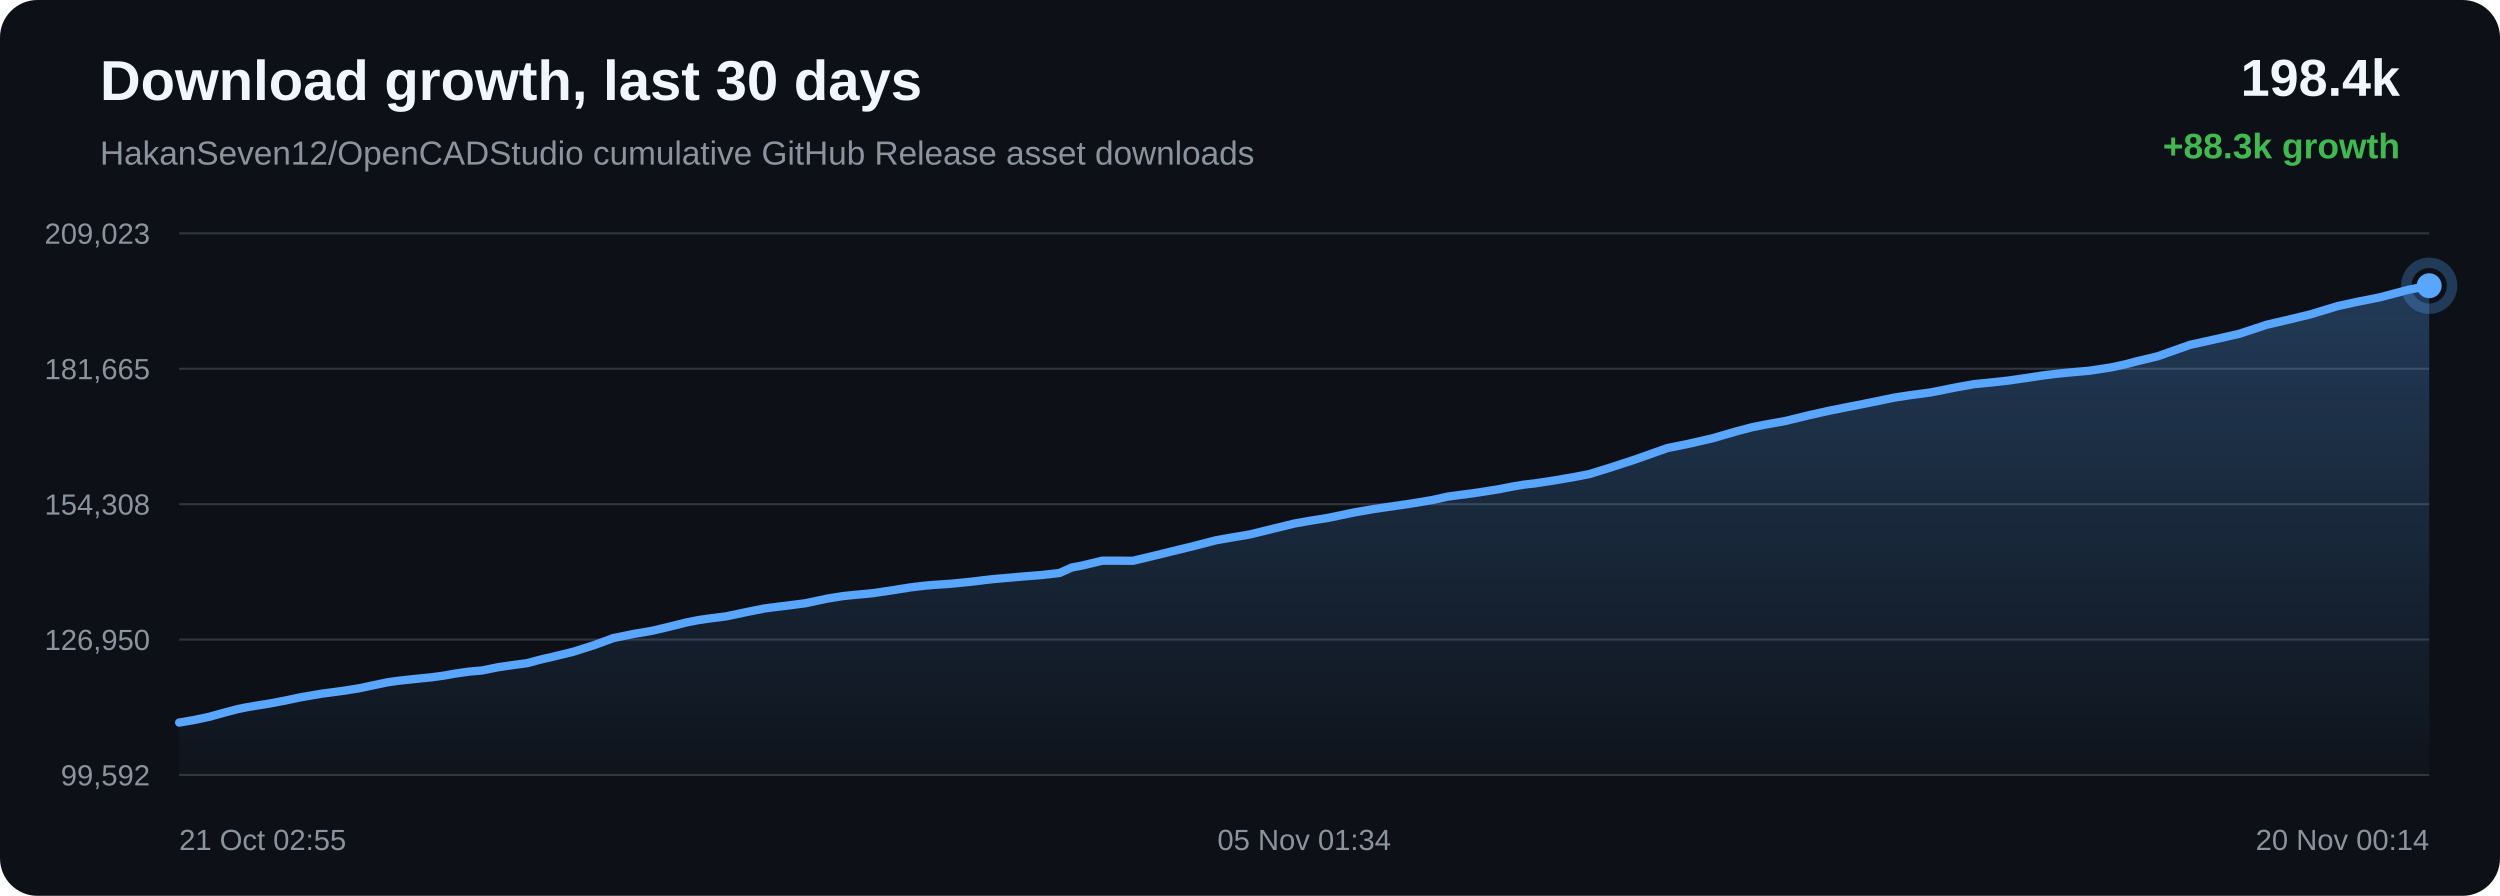
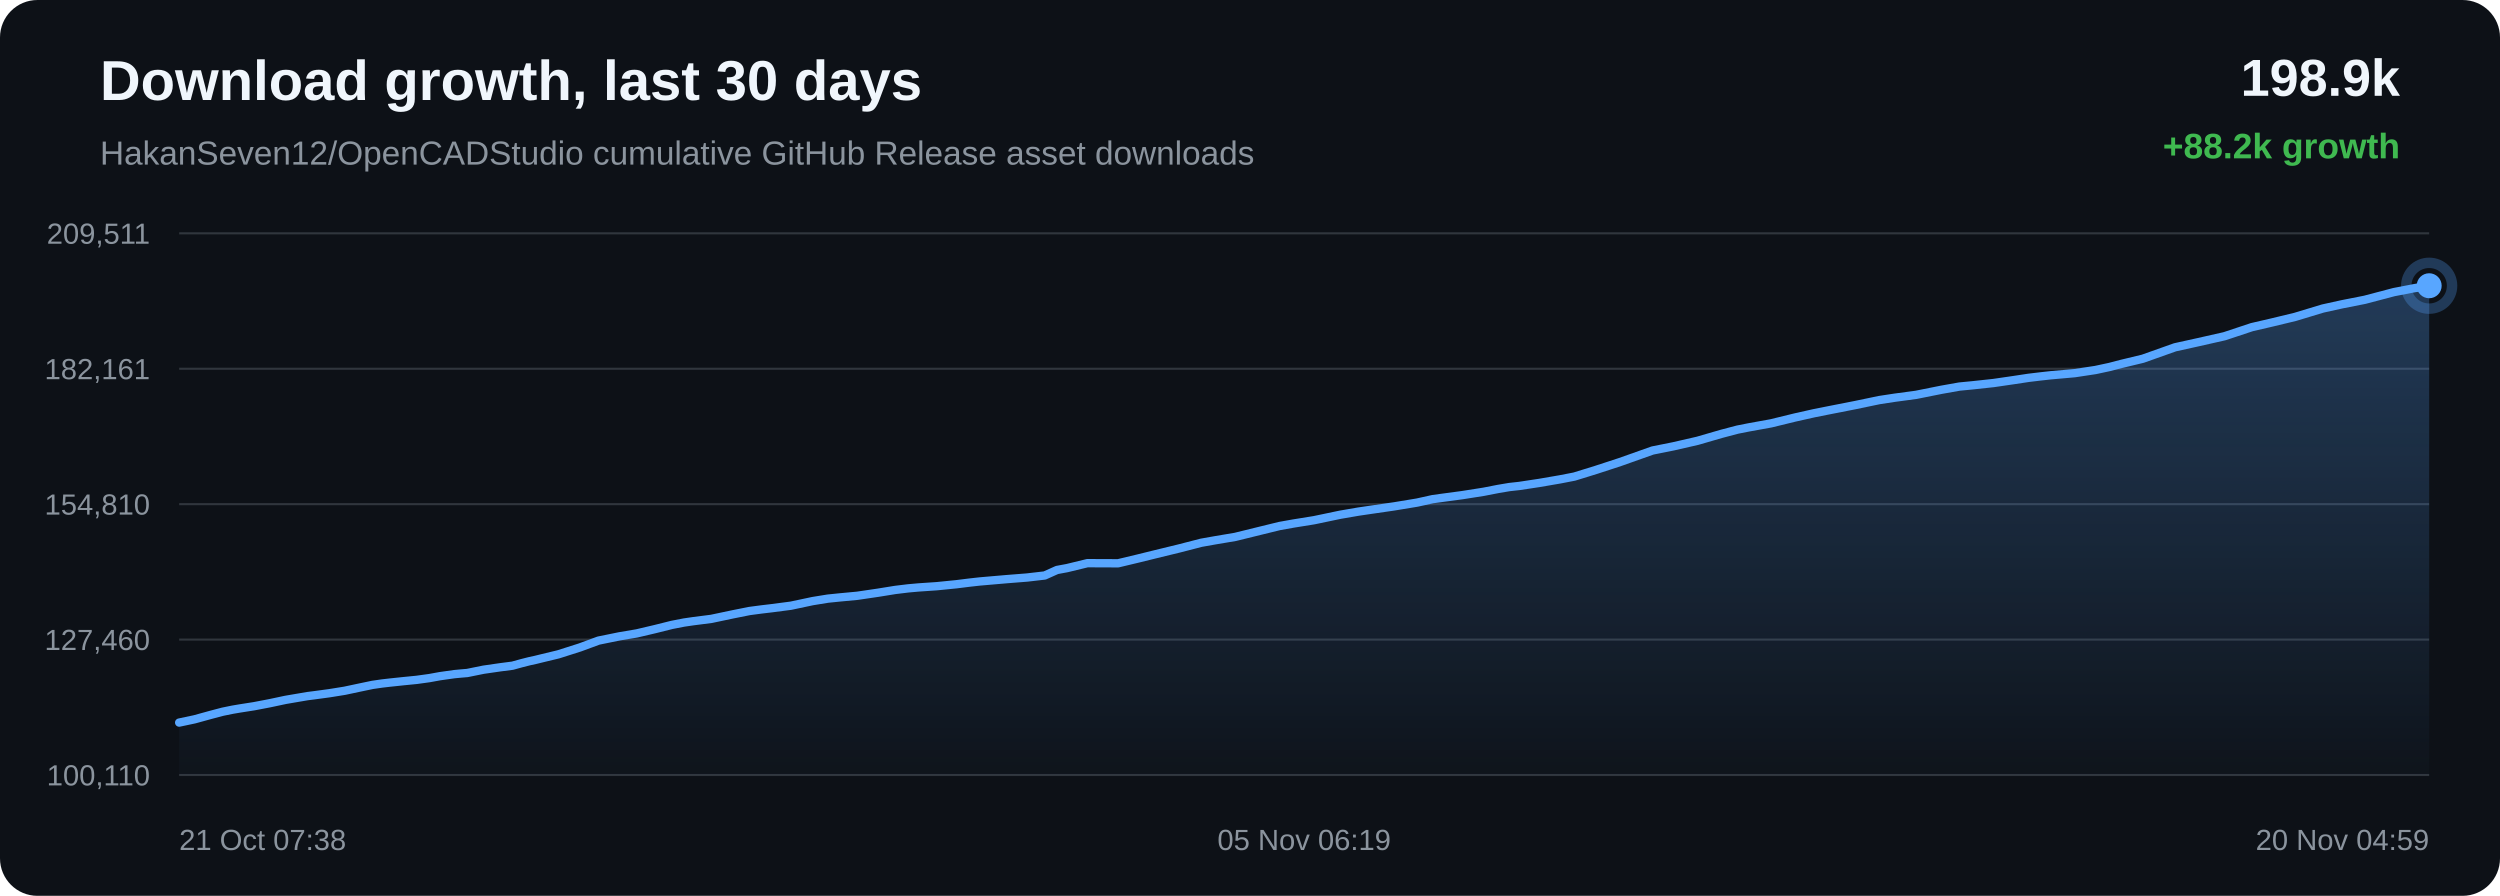
<svg xmlns="http://www.w3.org/2000/svg" width="1200" height="430" viewBox="0 0 1200 430">
  <defs>
    <linearGradient id="area" x1="0" x2="0" y1="0" y2="1">
      <stop offset="0%" stop-color="#58a6ff" stop-opacity="0.28" />
      <stop offset="100%" stop-color="#58a6ff" stop-opacity="0.02" />
    </linearGradient>
  </defs>
  <rect width="100%" height="100%" rx="18" fill="#0d1117" />
  <text x="48" y="48" fill="#f0f6fc" font-family="Arial, sans-serif" font-size="27" font-weight="700">Download growth, last 30 days</text>
  <text x="48" y="79" fill="#8b949e" font-family="Arial, sans-serif" font-size="16">HakanSeven12/OpenCADStudio cumulative GitHub Release asset downloads</text>
-   <text x="1152" y="46" text-anchor="end" fill="#f0f6fc" font-family="Arial, sans-serif" font-size="25" font-weight="700">198.4k</text>
-   <text x="1152" y="76" text-anchor="end" fill="#3fb950" font-family="Arial, sans-serif" font-size="17" font-weight="700">+88.3k growth</text>
+   <text x="1152" y="46" text-anchor="end" fill="#f0f6fc" font-family="Arial, sans-serif" font-size="25" font-weight="700">198.9k</text>
+   <text x="1152" y="76" text-anchor="end" fill="#3fb950" font-family="Arial, sans-serif" font-size="17" font-weight="700">+88.2k growth</text>
  <line x1="86" y1="112.00" x2="1166" y2="112.00" stroke="#30363d" stroke-width="1" />
  <line x1="86" y1="177.00" x2="1166" y2="177.00" stroke="#30363d" stroke-width="1" />
  <line x1="86" y1="242.00" x2="1166" y2="242.00" stroke="#30363d" stroke-width="1" />
  <line x1="86" y1="307.00" x2="1166" y2="307.00" stroke="#30363d" stroke-width="1" />
  <line x1="86" y1="372.00" x2="1166" y2="372.00" stroke="#30363d" stroke-width="1" />
-   <text x="72" y="117.00" text-anchor="end" fill="#8b949e" font-family="Arial, sans-serif" font-size="14">209,023</text>
-   <text x="72" y="182.00" text-anchor="end" fill="#8b949e" font-family="Arial, sans-serif" font-size="14">181,665</text>
-   <text x="72" y="247.00" text-anchor="end" fill="#8b949e" font-family="Arial, sans-serif" font-size="14">154,308</text>
-   <text x="72" y="312.00" text-anchor="end" fill="#8b949e" font-family="Arial, sans-serif" font-size="14">126,950</text>
-   <text x="72" y="377.00" text-anchor="end" fill="#8b949e" font-family="Arial, sans-serif" font-size="14">99,592</text>
-   <path d="M 86.00 346.84 L 93.11 345.62 L 100.51 344.05 L 108.01 341.97 L 114.00 340.39 L 118.70 339.44 L 122.05 338.87 L 129.10 337.75 L 136.63 336.32 L 144.16 334.72 L 149.93 333.73 L 154.69 332.92 L 158.15 332.48 L 165.18 331.53 L 172.53 330.35 L 179.90 328.78 L 185.89 327.53 L 190.44 326.87 L 194.14 326.44 L 200.58 325.76 L 207.11 325.11 L 213.16 324.28 L 218.21 323.36 L 221.58 322.88 L 225.28 322.36 L 228.42 322.07 L 231.38 321.83 L 239.18 320.25 L 247.13 319.10 L 253.13 318.31 L 257.44 317.12 L 261.18 316.18 L 264.17 315.53 L 267.21 314.78 L 275.12 312.86 L 285.48 309.56 L 294.39 306.28 L 300.04 305.13 L 304.34 304.24 L 312.79 302.82 L 321.62 300.74 L 329.61 298.74 L 335.49 297.60 L 339.96 296.95 L 348.56 295.85 L 358.89 293.67 L 366.85 292.08 L 372.65 291.32 L 377.49 290.74 L 386.76 289.53 L 397.18 287.32 L 404.45 286.14 L 410.02 285.57 L 418.64 284.76 L 428.62 283.29 L 436.85 281.97 L 443.12 281.20 L 448.05 280.76 L 456.75 280.17 L 466.23 279.22 L 472.49 278.45 L 477.33 277.91 L 481.72 277.53 L 490.42 276.77 L 500.16 276.00 L 508.60 275.03 L 514.47 272.38 L 519.32 271.49 L 529.09 269.12 L 543.81 269.17 L 553.64 266.83 L 561.99 264.77 L 573.20 262.04 L 583.73 259.32 L 590.45 258.13 L 600.05 256.51 L 612.19 253.52 L 621.34 251.29 L 627.96 250.11 L 637.89 248.50 L 650.40 245.89 L 659.12 244.38 L 665.49 243.44 L 676.29 241.87 L 687.37 240.04 L 694.86 238.38 L 700.05 237.68 L 709.06 236.47 L 719.34 234.85 L 726.21 233.50 L 731.60 232.60 L 736.39 232.07 L 745.97 230.62 L 756.07 228.88 L 762.82 227.57 L 768.42 225.84 L 773.33 224.32 L 784.71 220.60 L 800.38 215.06 L 810.31 213.06 L 821.95 210.39 L 833.41 207.06 L 841.12 205.04 L 846.52 203.96 L 857.22 202.02 L 868.68 199.22 L 877.92 197.16 L 884.78 195.78 L 897.56 193.27 L 909.23 190.85 L 916.57 189.73 L 926.83 188.35 L 939.02 185.91 L 947.63 184.38 L 953.91 183.77 L 964.09 182.67 L 974.01 181.22 L 980.79 180.19 L 986.46 179.51 L 991.52 178.96 L 1003.04 177.93 L 1012.98 176.42 L 1019.77 174.97 L 1025.29 173.52 L 1035.70 171.01 L 1051.16 165.53 L 1062.13 163.11 L 1074.91 160.21 L 1088.04 155.86 L 1097.56 153.65 L 1108.80 150.94 L 1122.09 146.92 L 1131.39 144.88 L 1142.27 142.72 L 1156.19 139.05 L 1166.00 137.16 L 1166.00 372.00 L 86.00 372.00 Z" fill="url(#area)" />
-   <path d="M 86.00 346.84 L 93.11 345.62 L 100.51 344.05 L 108.01 341.97 L 114.00 340.39 L 118.70 339.44 L 122.05 338.87 L 129.10 337.75 L 136.63 336.32 L 144.16 334.72 L 149.93 333.73 L 154.69 332.92 L 158.15 332.48 L 165.18 331.53 L 172.53 330.35 L 179.90 328.78 L 185.89 327.53 L 190.44 326.87 L 194.14 326.44 L 200.58 325.76 L 207.11 325.11 L 213.16 324.28 L 218.21 323.36 L 221.58 322.88 L 225.28 322.36 L 228.42 322.07 L 231.38 321.83 L 239.18 320.25 L 247.13 319.10 L 253.13 318.31 L 257.44 317.12 L 261.18 316.18 L 264.17 315.53 L 267.21 314.78 L 275.12 312.86 L 285.48 309.56 L 294.39 306.28 L 300.04 305.13 L 304.34 304.24 L 312.79 302.82 L 321.62 300.74 L 329.61 298.74 L 335.49 297.60 L 339.96 296.95 L 348.56 295.85 L 358.89 293.67 L 366.85 292.08 L 372.65 291.32 L 377.49 290.74 L 386.76 289.53 L 397.18 287.32 L 404.45 286.14 L 410.02 285.57 L 418.64 284.76 L 428.62 283.29 L 436.85 281.97 L 443.12 281.20 L 448.05 280.76 L 456.75 280.17 L 466.23 279.22 L 472.49 278.45 L 477.33 277.91 L 481.72 277.53 L 490.42 276.77 L 500.16 276.00 L 508.60 275.03 L 514.47 272.38 L 519.32 271.49 L 529.09 269.12 L 543.81 269.17 L 553.64 266.83 L 561.99 264.77 L 573.20 262.04 L 583.73 259.32 L 590.45 258.13 L 600.05 256.51 L 612.19 253.52 L 621.34 251.29 L 627.96 250.11 L 637.89 248.50 L 650.40 245.89 L 659.12 244.38 L 665.49 243.44 L 676.29 241.87 L 687.37 240.04 L 694.86 238.38 L 700.05 237.68 L 709.06 236.47 L 719.34 234.85 L 726.21 233.50 L 731.60 232.60 L 736.39 232.07 L 745.97 230.62 L 756.07 228.88 L 762.82 227.57 L 768.42 225.84 L 773.33 224.32 L 784.71 220.60 L 800.38 215.06 L 810.31 213.06 L 821.95 210.39 L 833.41 207.06 L 841.12 205.04 L 846.52 203.96 L 857.22 202.02 L 868.68 199.22 L 877.92 197.16 L 884.78 195.78 L 897.56 193.27 L 909.23 190.85 L 916.57 189.73 L 926.83 188.35 L 939.02 185.91 L 947.63 184.38 L 953.91 183.77 L 964.09 182.67 L 974.01 181.22 L 980.79 180.19 L 986.46 179.51 L 991.52 178.96 L 1003.04 177.93 L 1012.98 176.42 L 1019.77 174.97 L 1025.29 173.52 L 1035.70 171.01 L 1051.16 165.53 L 1062.13 163.11 L 1074.91 160.21 L 1088.04 155.86 L 1097.56 153.65 L 1108.80 150.94 L 1122.09 146.92 L 1131.39 144.88 L 1142.27 142.72 L 1156.19 139.05 L 1166.00 137.16" fill="none" stroke="#58a6ff" stroke-width="4" stroke-linecap="round" stroke-linejoin="round" />
+   <text x="72" y="117.00" text-anchor="end" fill="#8b949e" font-family="Arial, sans-serif" font-size="14">209,511</text>
+   <text x="72" y="182.00" text-anchor="end" fill="#8b949e" font-family="Arial, sans-serif" font-size="14">182,161</text>
+   <text x="72" y="247.00" text-anchor="end" fill="#8b949e" font-family="Arial, sans-serif" font-size="14">154,810</text>
+   <text x="72" y="312.00" text-anchor="end" fill="#8b949e" font-family="Arial, sans-serif" font-size="14">127,460</text>
+   <text x="72" y="377.00" text-anchor="end" fill="#8b949e" font-family="Arial, sans-serif" font-size="14">100,110</text>
+   <path d="M 86.00 346.84 L 93.40 345.27 L 100.91 343.20 L 106.89 341.62 L 111.59 340.66 L 114.94 340.09 L 122.00 338.98 L 129.52 337.54 L 137.05 335.94 L 142.83 334.95 L 147.58 334.14 L 151.04 333.70 L 158.07 332.75 L 165.42 331.57 L 172.79 330.00 L 178.78 328.75 L 183.33 328.09 L 187.03 327.66 L 193.47 326.98 L 200.00 326.33 L 206.04 325.50 L 211.10 324.58 L 214.46 324.10 L 218.17 323.58 L 221.30 323.29 L 224.27 323.04 L 232.07 321.46 L 240.01 320.31 L 246.01 319.53 L 250.33 318.34 L 254.07 317.39 L 257.05 316.74 L 260.10 315.99 L 268.01 314.08 L 278.37 310.78 L 287.28 307.49 L 292.93 306.34 L 297.23 305.46 L 305.67 304.03 L 314.50 301.95 L 322.50 299.95 L 328.37 298.81 L 332.84 298.16 L 341.44 297.06 L 351.77 294.88 L 359.73 293.29 L 365.54 292.52 L 370.37 291.95 L 379.64 290.74 L 390.06 288.53 L 397.33 287.35 L 402.90 286.78 L 411.52 285.97 L 421.50 284.50 L 429.73 283.17 L 436.00 282.41 L 440.93 281.97 L 449.63 281.38 L 459.11 280.43 L 465.37 279.65 L 470.21 279.11 L 474.60 278.73 L 483.30 277.98 L 493.04 277.21 L 501.47 276.23 L 507.35 273.59 L 512.20 272.69 L 521.96 270.32 L 536.69 270.38 L 546.52 268.03 L 554.86 265.97 L 566.07 263.24 L 576.61 260.52 L 583.32 259.33 L 592.93 257.71 L 605.07 254.72 L 614.21 252.48 L 620.83 251.30 L 630.76 249.70 L 643.27 247.08 L 651.99 245.58 L 658.36 244.64 L 669.16 243.07 L 680.25 241.24 L 687.73 239.58 L 692.92 238.87 L 701.93 237.66 L 712.21 236.04 L 719.08 234.70 L 724.47 233.79 L 729.26 233.26 L 738.84 231.81 L 748.94 230.07 L 755.69 228.76 L 761.29 227.03 L 766.20 225.51 L 777.58 221.79 L 793.24 216.24 L 803.17 214.25 L 814.81 211.58 L 826.28 208.25 L 833.98 206.22 L 839.38 205.15 L 850.09 203.21 L 861.55 200.41 L 870.78 198.34 L 877.65 196.97 L 890.42 194.46 L 902.09 192.03 L 909.43 190.91 L 919.69 189.53 L 931.88 187.09 L 940.49 185.56 L 946.77 184.95 L 956.94 183.85 L 966.87 182.40 L 973.65 181.37 L 979.32 180.69 L 984.38 180.13 L 995.89 179.11 L 1005.84 177.60 L 1012.63 176.14 L 1018.15 174.70 L 1028.56 172.19 L 1044.02 166.70 L 1054.99 164.28 L 1067.76 161.39 L 1080.89 157.03 L 1090.42 154.82 L 1101.65 152.11 L 1114.95 148.09 L 1124.25 146.04 L 1135.13 143.89 L 1149.04 140.22 L 1158.85 138.33 L 1166.00 137.16 L 1166.00 372.00 L 86.00 372.00 Z" fill="url(#area)" />
+   <path d="M 86.00 346.84 L 93.40 345.27 L 100.91 343.20 L 106.89 341.62 L 111.59 340.66 L 114.94 340.09 L 122.00 338.98 L 129.52 337.54 L 137.05 335.94 L 142.83 334.95 L 147.58 334.14 L 151.04 333.70 L 158.07 332.75 L 165.42 331.57 L 172.79 330.00 L 178.78 328.75 L 183.33 328.09 L 187.03 327.66 L 193.47 326.98 L 200.00 326.33 L 206.04 325.50 L 211.10 324.58 L 214.46 324.10 L 218.17 323.58 L 221.30 323.29 L 224.27 323.04 L 232.07 321.46 L 240.01 320.31 L 246.01 319.53 L 250.33 318.34 L 254.07 317.39 L 257.05 316.74 L 260.10 315.99 L 268.01 314.08 L 278.37 310.78 L 287.28 307.49 L 292.93 306.34 L 297.23 305.46 L 305.67 304.03 L 314.50 301.95 L 322.50 299.95 L 328.37 298.81 L 332.84 298.16 L 341.44 297.06 L 351.77 294.88 L 359.73 293.29 L 365.54 292.52 L 370.37 291.95 L 379.64 290.74 L 390.06 288.53 L 397.33 287.35 L 402.90 286.78 L 411.52 285.97 L 421.50 284.50 L 429.73 283.17 L 436.00 282.41 L 440.93 281.97 L 449.63 281.38 L 459.11 280.43 L 465.37 279.65 L 470.21 279.11 L 474.60 278.73 L 483.30 277.98 L 493.04 277.21 L 501.47 276.23 L 507.35 273.59 L 512.20 272.69 L 521.96 270.32 L 536.69 270.38 L 546.52 268.03 L 554.86 265.97 L 566.07 263.24 L 576.61 260.52 L 583.32 259.33 L 592.93 257.71 L 605.07 254.72 L 614.21 252.48 L 620.83 251.30 L 630.76 249.70 L 643.27 247.08 L 651.99 245.58 L 658.36 244.64 L 669.16 243.07 L 680.25 241.24 L 687.73 239.58 L 692.92 238.87 L 701.93 237.66 L 712.21 236.04 L 719.08 234.70 L 724.47 233.79 L 729.26 233.26 L 738.84 231.81 L 748.94 230.07 L 755.69 228.76 L 761.29 227.03 L 766.20 225.51 L 777.58 221.79 L 793.24 216.24 L 803.17 214.25 L 814.81 211.58 L 826.28 208.25 L 833.98 206.22 L 839.38 205.15 L 850.09 203.21 L 861.55 200.41 L 870.78 198.34 L 877.65 196.97 L 890.42 194.46 L 902.09 192.03 L 909.43 190.91 L 919.69 189.53 L 931.88 187.09 L 940.49 185.56 L 946.77 184.95 L 956.94 183.85 L 966.87 182.40 L 973.65 181.37 L 979.32 180.69 L 984.38 180.13 L 995.89 179.11 L 1005.84 177.60 L 1012.63 176.14 L 1018.15 174.70 L 1028.56 172.19 L 1044.02 166.70 L 1054.99 164.28 L 1067.76 161.39 L 1080.89 157.03 L 1090.42 154.82 L 1101.65 152.11 L 1114.95 148.09 L 1124.25 146.04 L 1135.13 143.89 L 1149.04 140.22 L 1158.85 138.33 L 1166.00 137.16" fill="none" stroke="#58a6ff" stroke-width="4" stroke-linecap="round" stroke-linejoin="round" />
  <circle cx="1166.00" cy="137.16" r="6" fill="#58a6ff" />
  <circle cx="1166.00" cy="137.16" r="11" fill="none" stroke="#58a6ff" stroke-opacity="0.28" stroke-width="5" />
-   <text x="86.00" y="408" text-anchor="start" fill="#8b949e" font-family="Arial, sans-serif" font-size="14">21 Oct 02:55</text>
-   <text x="626.00" y="408" text-anchor="middle" fill="#8b949e" font-family="Arial, sans-serif" font-size="14">05 Nov 01:34</text>
-   <text x="1166.00" y="408" text-anchor="end" fill="#8b949e" font-family="Arial, sans-serif" font-size="14">20 Nov 00:14</text>
+   <text x="86.00" y="408" text-anchor="start" fill="#8b949e" font-family="Arial, sans-serif" font-size="14">21 Oct 07:38</text>
+   <text x="626.00" y="408" text-anchor="middle" fill="#8b949e" font-family="Arial, sans-serif" font-size="14">05 Nov 06:19</text>
+   <text x="1166.00" y="408" text-anchor="end" fill="#8b949e" font-family="Arial, sans-serif" font-size="14">20 Nov 04:59</text>
</svg>
